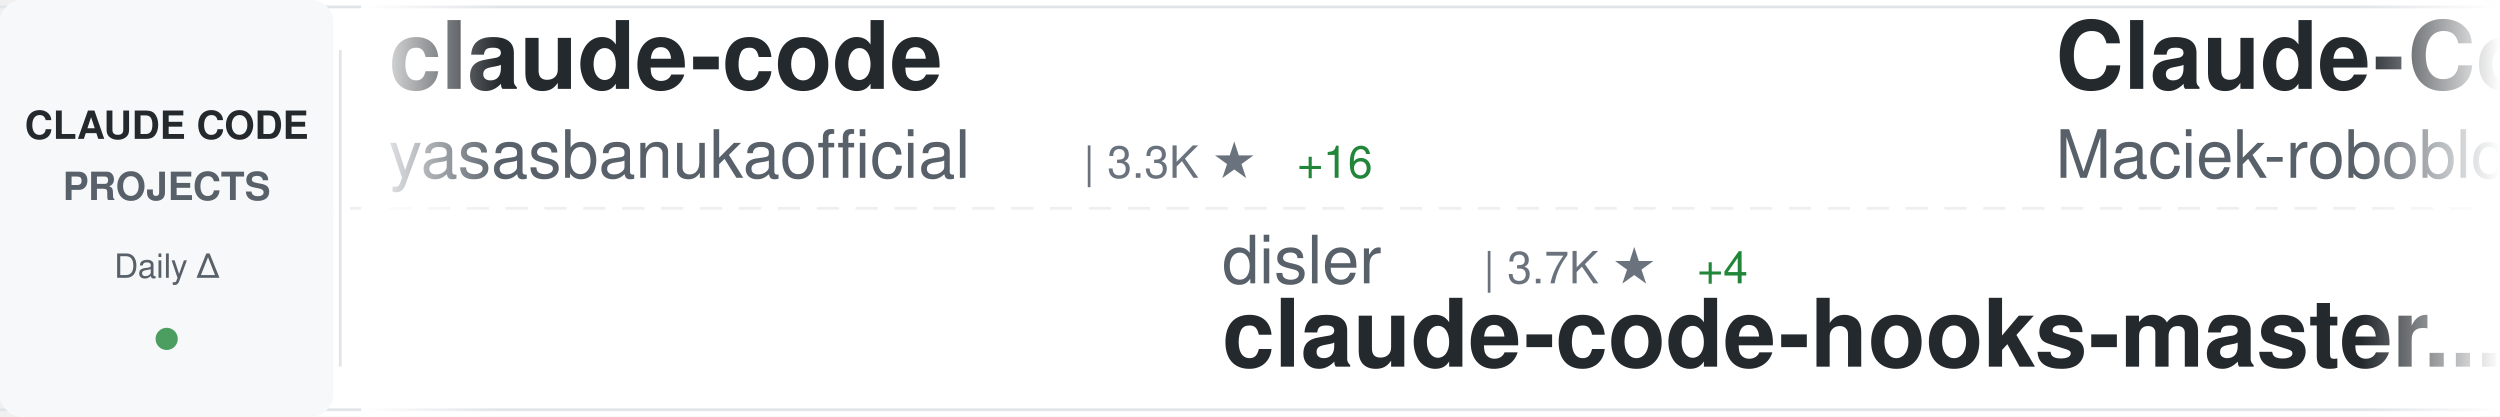
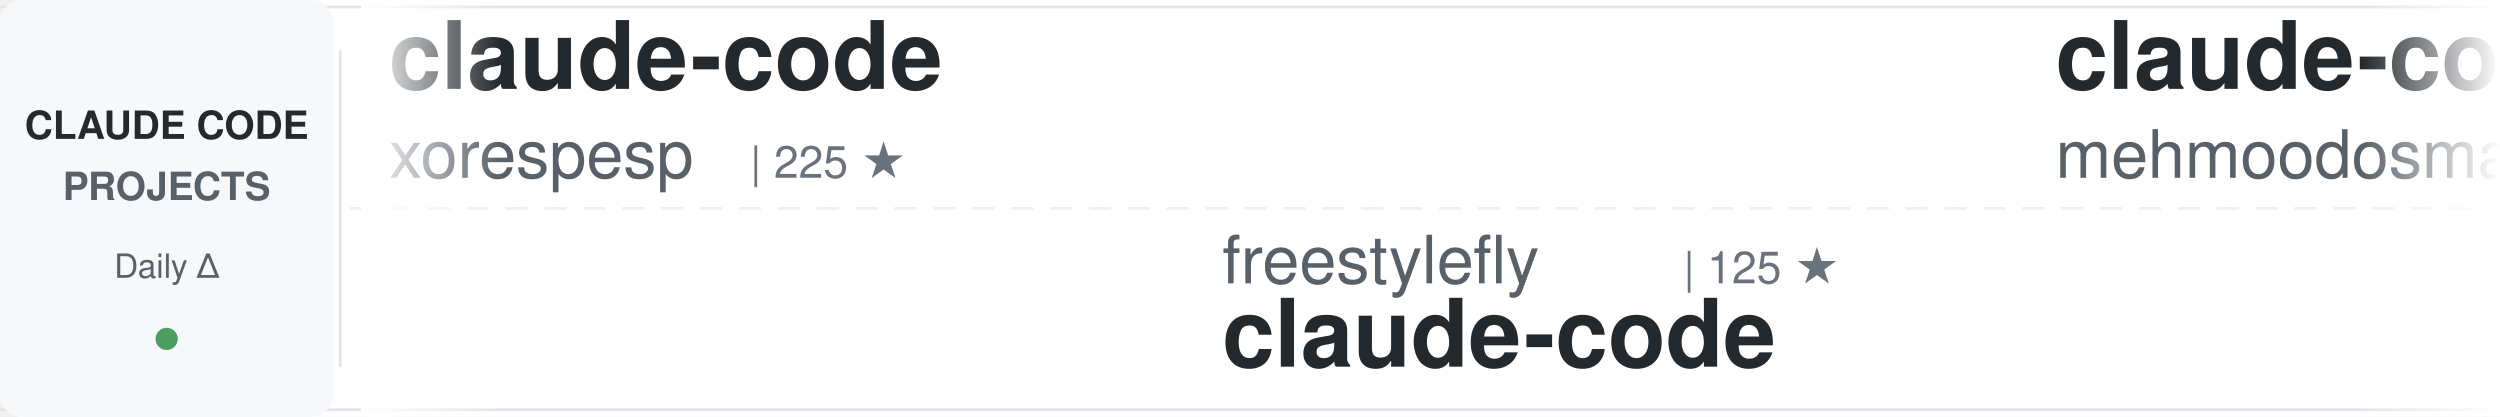
<svg xmlns="http://www.w3.org/2000/svg" width="900" height="150">
  <defs>
    <linearGradient id="awesomeLeftFade" x1="0%" y1="0%" x2="100%" y2="0%">
      <stop offset="0%" style="stop-color:#ffffff;stop-opacity:1" />
      <stop offset="100%" style="stop-color:#ffffff;stop-opacity:0" />
    </linearGradient>
    <linearGradient id="awesomeRightFade" x1="0%" y1="0%" x2="100%" y2="0%">
      <stop offset="0%" style="stop-color:#ffffff;stop-opacity:0" />
      <stop offset="100%" style="stop-color:#ffffff;stop-opacity:1" />
    </linearGradient>
  </defs>
  <rect width="900" height="150" fill="#ffffff" rx="8" />
  <rect x="0" y="2" width="900" height="1" fill="#e1e4e8" />
  <rect x="0" y="147" width="900" height="1" fill="#e1e4e8" />
  <line x1="0" y1="75" x2="900" y2="75" stroke="#e1e4e8" stroke-width="1" stroke-dasharray="8 6" opacity="0.6" />
  <rect x="0" y="0" width="120" height="150" fill="#f6f8fa" rx="8" />
  <text x="60" y="50" font-family="-apple-system, BlinkMacSystemFont, 'Segoe UI', Helvetica, Arial, sans-serif" font-size="14" font-weight="600" fill="#24292e" text-anchor="middle">CLAUDE CODE</text>
  <text x="60" y="72" font-family="-apple-system, BlinkMacSystemFont, 'Segoe UI', Helvetica, Arial, sans-serif" font-size="14" font-weight="600" fill="#586069" text-anchor="middle">PROJECTS</text>
  <text x="60" y="100" font-family="-apple-system, BlinkMacSystemFont, 'Segoe UI', Helvetica, Arial, sans-serif" font-size="12" font-weight="500" fill="#586069" text-anchor="middle">Daily Δ</text>
  <circle cx="60" cy="122" r="4" fill="#22863a" opacity="0.8" />
  <rect x="122" y="18" width="1" height="114" fill="#e1e4e8" />
  <clipPath id="awesomeTickerClip">
    <rect x="130" y="0" width="770" height="150" />
  </clipPath>
  <g clip-path="url(#awesomeTickerClip)">
    <g id="awesomeTickerItems">
      <animateTransform attributeName="transform" attributeType="XML" type="translate" from="0 0" to="-3000 0" dur="54s" repeatCount="indefinite" />
      <g transform="translate(0, 0)">
        <text x="140" y="32" font-family="-apple-system, BlinkMacSystemFont, 'Segoe UI', Helvetica, Arial, sans-serif" font-size="34" font-weight="600" fill="#24292e">claude-code</text>
-         <text x="140" y="64" font-family="-apple-system, BlinkMacSystemFont, 'Segoe UI', Helvetica, Arial, sans-serif" font-size="24" font-weight="400" fill="#586069">yasasbanukaofficial</text>
-         <text x="390" y="64" font-family="-apple-system, BlinkMacSystemFont, 'Segoe UI', Helvetica, Arial, sans-serif" font-size="16" font-weight="500" fill="#6a737d">| 3.3K ★</text>
-         <text x="467" y="64" font-family="-apple-system, BlinkMacSystemFont, 'Segoe UI', Helvetica, Arial, sans-serif" font-size="16" font-weight="500" fill="#22863a"> +16</text>
+         <text x="140" y="64" font-family="-apple-system, BlinkMacSystemFont, 'Segoe UI', Helvetica, Arial, sans-serif" font-size="24" font-weight="400" fill="#586069">xorespesp</text>
+         <text x="270" y="64" font-family="-apple-system, BlinkMacSystemFont, 'Segoe UI', Helvetica, Arial, sans-serif" font-size="16" font-weight="500" fill="#6a737d">| 225 ★</text>
      </g>
      <g transform="translate(300, 0)">
-         <text x="140" y="102" font-family="-apple-system, BlinkMacSystemFont, 'Segoe UI', Helvetica, Arial, sans-serif" font-size="24" font-weight="400" fill="#586069">disler</text>
-         <text x="234" y="102" font-family="-apple-system, BlinkMacSystemFont, 'Segoe UI', Helvetica, Arial, sans-serif" font-size="16" font-weight="500" fill="#6a737d">| 3.7K ★</text>
-         <text x="311" y="102" font-family="-apple-system, BlinkMacSystemFont, 'Segoe UI', Helvetica, Arial, sans-serif" font-size="16" font-weight="500" fill="#22863a"> +4</text>
-         <text x="140" y="132" font-family="-apple-system, BlinkMacSystemFont, 'Segoe UI', Helvetica, Arial, sans-serif" font-size="34" font-weight="600" fill="#24292e">claude-code-hooks-master...</text>
-       </g>
-       <g transform="translate(600, 0)">
-         <text x="140" y="32" font-family="-apple-system, BlinkMacSystemFont, 'Segoe UI', Helvetica, Arial, sans-serif" font-size="34" font-weight="600" fill="#24292e">Claude-Code-Usage-Monito...</text>
-         <text x="140" y="64" font-family="-apple-system, BlinkMacSystemFont, 'Segoe UI', Helvetica, Arial, sans-serif" font-size="24" font-weight="400" fill="#586069">Maciek-roboblog</text>
-         <text x="342" y="64" font-family="-apple-system, BlinkMacSystemFont, 'Segoe UI', Helvetica, Arial, sans-serif" font-size="16" font-weight="500" fill="#6a737d">| 8.1K ★</text>
-         <text x="419" y="64" font-family="-apple-system, BlinkMacSystemFont, 'Segoe UI', Helvetica, Arial, sans-serif" font-size="16" font-weight="500" fill="#22863a"> +17</text>
-       </g>
-       <g transform="translate(900, 0)">
-         <text x="140" y="102" font-family="-apple-system, BlinkMacSystemFont, 'Segoe UI', Helvetica, Arial, sans-serif" font-size="24" font-weight="400" fill="#586069">liuup</text>
-         <text x="222" y="102" font-family="-apple-system, BlinkMacSystemFont, 'Segoe UI', Helvetica, Arial, sans-serif" font-size="16" font-weight="500" fill="#6a737d">| 2.8K ★</text>
-         <text x="299" y="102" font-family="-apple-system, BlinkMacSystemFont, 'Segoe UI', Helvetica, Arial, sans-serif" font-size="16" font-weight="500" fill="#22863a"> +27</text>
-         <text x="140" y="132" font-family="-apple-system, BlinkMacSystemFont, 'Segoe UI', Helvetica, Arial, sans-serif" font-size="34" font-weight="600" fill="#24292e">claude-code-analysis</text>
-       </g>
-       <g transform="translate(1200, 0)">
-         <text x="140" y="32" font-family="-apple-system, BlinkMacSystemFont, 'Segoe UI', Helvetica, Arial, sans-serif" font-size="34" font-weight="600" fill="#24292e">claude-code-base-action</text>
-         <text x="140" y="64" font-family="-apple-system, BlinkMacSystemFont, 'Segoe UI', Helvetica, Arial, sans-serif" font-size="24" font-weight="400" fill="#586069">anthropics</text>
-         <text x="282" y="64" font-family="-apple-system, BlinkMacSystemFont, 'Segoe UI', Helvetica, Arial, sans-serif" font-size="16" font-weight="500" fill="#6a737d">| 847 ★</text>
-       </g>
-       <g transform="translate(1500, 0)">
-         <text x="140" y="102" font-family="-apple-system, BlinkMacSystemFont, 'Segoe UI', Helvetica, Arial, sans-serif" font-size="24" font-weight="400" fill="#586069">alejandrobalderas</text>
-         <text x="366" y="102" font-family="-apple-system, BlinkMacSystemFont, 'Segoe UI', Helvetica, Arial, sans-serif" font-size="16" font-weight="500" fill="#6a737d">| 2.1K ★</text>
-         <text x="443" y="102" font-family="-apple-system, BlinkMacSystemFont, 'Segoe UI', Helvetica, Arial, sans-serif" font-size="16" font-weight="500" fill="#22863a"> +8</text>
-         <text x="140" y="132" font-family="-apple-system, BlinkMacSystemFont, 'Segoe UI', Helvetica, Arial, sans-serif" font-size="34" font-weight="600" fill="#24292e">claude-code-from-source</text>
-       </g>
-       <g transform="translate(1800, 0)">
-         <text x="140" y="32" font-family="-apple-system, BlinkMacSystemFont, 'Segoe UI', Helvetica, Arial, sans-serif" font-size="34" font-weight="600" fill="#24292e">claude-code-source-code</text>
-         <text x="140" y="64" font-family="-apple-system, BlinkMacSystemFont, 'Segoe UI', Helvetica, Arial, sans-serif" font-size="24" font-weight="400" fill="#586069">777genius</text>
-         <text x="270" y="64" font-family="-apple-system, BlinkMacSystemFont, 'Segoe UI', Helvetica, Arial, sans-serif" font-size="16" font-weight="500" fill="#6a737d">| 913 ★</text>
-         <text x="338" y="64" font-family="-apple-system, BlinkMacSystemFont, 'Segoe UI', Helvetica, Arial, sans-serif" font-size="16" font-weight="500" fill="#22863a"> +1</text>
-       </g>
-       <g transform="translate(2100, 0)">
        <text x="140" y="102" font-family="-apple-system, BlinkMacSystemFont, 'Segoe UI', Helvetica, Arial, sans-serif" font-size="24" font-weight="400" fill="#586069">freestylefly</text>
        <text x="306" y="102" font-family="-apple-system, BlinkMacSystemFont, 'Segoe UI', Helvetica, Arial, sans-serif" font-size="16" font-weight="500" fill="#6a737d">| 125 ★</text>
        <text x="140" y="132" font-family="-apple-system, BlinkMacSystemFont, 'Segoe UI', Helvetica, Arial, sans-serif" font-size="34" font-weight="600" fill="#24292e">claude-code</text>
      </g>
+       <g transform="translate(600, 0)">
+         <text x="140" y="32" font-family="-apple-system, BlinkMacSystemFont, 'Segoe UI', Helvetica, Arial, sans-serif" font-size="34" font-weight="600" fill="#24292e">claude-code</text>
+         <text x="140" y="64" font-family="-apple-system, BlinkMacSystemFont, 'Segoe UI', Helvetica, Arial, sans-serif" font-size="24" font-weight="400" fill="#586069">mehmoodosman</text>
+         <text x="306" y="64" font-family="-apple-system, BlinkMacSystemFont, 'Segoe UI', Helvetica, Arial, sans-serif" font-size="16" font-weight="500" fill="#6a737d">| 168 ★</text>
+       </g>
+       <g transform="translate(900, 0)">
+         <text x="140" y="102" font-family="-apple-system, BlinkMacSystemFont, 'Segoe UI', Helvetica, Arial, sans-serif" font-size="24" font-weight="400" fill="#586069">AICoderTudou</text>
+         <text x="306" y="102" font-family="-apple-system, BlinkMacSystemFont, 'Segoe UI', Helvetica, Arial, sans-serif" font-size="16" font-weight="500" fill="#6a737d">| 502 ★</text>
+         <text x="374" y="102" font-family="-apple-system, BlinkMacSystemFont, 'Segoe UI', Helvetica, Arial, sans-serif" font-size="16" font-weight="500" fill="#22863a"> +1</text>
+         <text x="140" y="132" font-family="-apple-system, BlinkMacSystemFont, 'Segoe UI', Helvetica, Arial, sans-serif" font-size="34" font-weight="600" fill="#24292e">claude-code-tudou</text>
+       </g>
+       <g transform="translate(1200, 0)">
+         <text x="140" y="32" font-family="-apple-system, BlinkMacSystemFont, 'Segoe UI', Helvetica, Arial, sans-serif" font-size="34" font-weight="600" fill="#24292e">ClaudeCode</text>
+         <text x="140" y="64" font-family="-apple-system, BlinkMacSystemFont, 'Segoe UI', Helvetica, Arial, sans-serif" font-size="24" font-weight="400" fill="#586069">guanshan</text>
+         <text x="258" y="64" font-family="-apple-system, BlinkMacSystemFont, 'Segoe UI', Helvetica, Arial, sans-serif" font-size="16" font-weight="500" fill="#6a737d">| 60 ★</text>
+         <text x="317" y="64" font-family="-apple-system, BlinkMacSystemFont, 'Segoe UI', Helvetica, Arial, sans-serif" font-size="16" font-weight="500" fill="#22863a"> +1</text>
+       </g>
+       <g transform="translate(1500, 0)">
+         <text x="140" y="102" font-family="-apple-system, BlinkMacSystemFont, 'Segoe UI', Helvetica, Arial, sans-serif" font-size="24" font-weight="400" fill="#586069">musistudio</text>
+         <text x="282" y="102" font-family="-apple-system, BlinkMacSystemFont, 'Segoe UI', Helvetica, Arial, sans-serif" font-size="16" font-weight="500" fill="#6a737d">| 34.4K ★</text>
+         <text x="368" y="102" font-family="-apple-system, BlinkMacSystemFont, 'Segoe UI', Helvetica, Arial, sans-serif" font-size="16" font-weight="500" fill="#22863a"> +31</text>
+         <text x="140" y="132" font-family="-apple-system, BlinkMacSystemFont, 'Segoe UI', Helvetica, Arial, sans-serif" font-size="34" font-weight="600" fill="#24292e">claude-code-router</text>
+       </g>
+       <g transform="translate(1800, 0)">
+         <text x="140" y="32" font-family="-apple-system, BlinkMacSystemFont, 'Segoe UI', Helvetica, Arial, sans-serif" font-size="34" font-weight="600" fill="#24292e">claude-code-tips</text>
+         <text x="140" y="64" font-family="-apple-system, BlinkMacSystemFont, 'Segoe UI', Helvetica, Arial, sans-serif" font-size="24" font-weight="400" fill="#586069">ykdojo</text>
+         <text x="234" y="64" font-family="-apple-system, BlinkMacSystemFont, 'Segoe UI', Helvetica, Arial, sans-serif" font-size="16" font-weight="500" fill="#6a737d">| 8.5K ★</text>
+         <text x="311" y="64" font-family="-apple-system, BlinkMacSystemFont, 'Segoe UI', Helvetica, Arial, sans-serif" font-size="16" font-weight="500" fill="#22863a"> +18</text>
+       </g>
+       <g transform="translate(2100, 0)">
+         <text x="140" y="102" font-family="-apple-system, BlinkMacSystemFont, 'Segoe UI', Helvetica, Arial, sans-serif" font-size="24" font-weight="400" fill="#586069">Donchitos</text>
+         <text x="270" y="102" font-family="-apple-system, BlinkMacSystemFont, 'Segoe UI', Helvetica, Arial, sans-serif" font-size="16" font-weight="500" fill="#6a737d">| 20.2K ★</text>
+         <text x="356" y="102" font-family="-apple-system, BlinkMacSystemFont, 'Segoe UI', Helvetica, Arial, sans-serif" font-size="16" font-weight="500" fill="#22863a"> +133</text>
+         <text x="140" y="132" font-family="-apple-system, BlinkMacSystemFont, 'Segoe UI', Helvetica, Arial, sans-serif" font-size="34" font-weight="600" fill="#24292e">Claude-Code-Game-Studios</text>
+       </g>
      <g transform="translate(2400, 0)">
-         <text x="140" y="32" font-family="-apple-system, BlinkMacSystemFont, 'Segoe UI', Helvetica, Arial, sans-serif" font-size="34" font-weight="600" fill="#24292e">claude-code</text>
-         <text x="140" y="64" font-family="-apple-system, BlinkMacSystemFont, 'Segoe UI', Helvetica, Arial, sans-serif" font-size="24" font-weight="400" fill="#586069">claude-code-best</text>
-         <text x="354" y="64" font-family="-apple-system, BlinkMacSystemFont, 'Segoe UI', Helvetica, Arial, sans-serif" font-size="16" font-weight="500" fill="#6a737d">| 19.0K ★</text>
-         <text x="440" y="64" font-family="-apple-system, BlinkMacSystemFont, 'Segoe UI', Helvetica, Arial, sans-serif" font-size="16" font-weight="500" fill="#22863a"> +69</text>
+         <text x="140" y="32" font-family="-apple-system, BlinkMacSystemFont, 'Segoe UI', Helvetica, Arial, sans-serif" font-size="34" font-weight="600" fill="#24292e">claude-howto</text>
+         <text x="140" y="64" font-family="-apple-system, BlinkMacSystemFont, 'Segoe UI', Helvetica, Arial, sans-serif" font-size="24" font-weight="400" fill="#586069">luongnv89</text>
+         <text x="270" y="64" font-family="-apple-system, BlinkMacSystemFont, 'Segoe UI', Helvetica, Arial, sans-serif" font-size="16" font-weight="500" fill="#6a737d">| 34.4K ★</text>
+         <text x="356" y="64" font-family="-apple-system, BlinkMacSystemFont, 'Segoe UI', Helvetica, Arial, sans-serif" font-size="16" font-weight="500" fill="#22863a"> +92</text>
      </g>
      <g transform="translate(2700, 0)">
-         <text x="140" y="102" font-family="-apple-system, BlinkMacSystemFont, 'Segoe UI', Helvetica, Arial, sans-serif" font-size="24" font-weight="400" fill="#586069">Donchitos</text>
-         <text x="270" y="102" font-family="-apple-system, BlinkMacSystemFont, 'Segoe UI', Helvetica, Arial, sans-serif" font-size="16" font-weight="500" fill="#6a737d">| 20.2K ★</text>
-         <text x="356" y="102" font-family="-apple-system, BlinkMacSystemFont, 'Segoe UI', Helvetica, Arial, sans-serif" font-size="16" font-weight="500" fill="#22863a"> +146</text>
-         <text x="140" y="132" font-family="-apple-system, BlinkMacSystemFont, 'Segoe UI', Helvetica, Arial, sans-serif" font-size="34" font-weight="600" fill="#24292e">Claude-Code-Game-Studios</text>
+         <text x="140" y="102" font-family="-apple-system, BlinkMacSystemFont, 'Segoe UI', Helvetica, Arial, sans-serif" font-size="24" font-weight="400" fill="#586069">oboard</text>
+         <text x="234" y="102" font-family="-apple-system, BlinkMacSystemFont, 'Segoe UI', Helvetica, Arial, sans-serif" font-size="16" font-weight="500" fill="#6a737d">| 3.2K ★</text>
+         <text x="311" y="102" font-family="-apple-system, BlinkMacSystemFont, 'Segoe UI', Helvetica, Arial, sans-serif" font-size="16" font-weight="500" fill="#22863a"> +6</text>
+         <text x="140" y="132" font-family="-apple-system, BlinkMacSystemFont, 'Segoe UI', Helvetica, Arial, sans-serif" font-size="34" font-weight="600" fill="#24292e">claude-code-rev</text>
      </g>
      <g transform="translate(3000, 0)">
        <text x="140" y="32" font-family="-apple-system, BlinkMacSystemFont, 'Segoe UI', Helvetica, Arial, sans-serif" font-size="34" font-weight="600" fill="#24292e">claude-code</text>
-         <text x="140" y="64" font-family="-apple-system, BlinkMacSystemFont, 'Segoe UI', Helvetica, Arial, sans-serif" font-size="24" font-weight="400" fill="#586069">yasasbanukaofficial</text>
-         <text x="390" y="64" font-family="-apple-system, BlinkMacSystemFont, 'Segoe UI', Helvetica, Arial, sans-serif" font-size="16" font-weight="500" fill="#6a737d">| 3.3K ★</text>
-         <text x="467" y="64" font-family="-apple-system, BlinkMacSystemFont, 'Segoe UI', Helvetica, Arial, sans-serif" font-size="16" font-weight="500" fill="#22863a"> +16</text>
+         <text x="140" y="64" font-family="-apple-system, BlinkMacSystemFont, 'Segoe UI', Helvetica, Arial, sans-serif" font-size="24" font-weight="400" fill="#586069">xorespesp</text>
+         <text x="270" y="64" font-family="-apple-system, BlinkMacSystemFont, 'Segoe UI', Helvetica, Arial, sans-serif" font-size="16" font-weight="500" fill="#6a737d">| 225 ★</text>
      </g>
      <g transform="translate(3300, 0)">
-         <text x="140" y="102" font-family="-apple-system, BlinkMacSystemFont, 'Segoe UI', Helvetica, Arial, sans-serif" font-size="24" font-weight="400" fill="#586069">disler</text>
-         <text x="234" y="102" font-family="-apple-system, BlinkMacSystemFont, 'Segoe UI', Helvetica, Arial, sans-serif" font-size="16" font-weight="500" fill="#6a737d">| 3.7K ★</text>
-         <text x="311" y="102" font-family="-apple-system, BlinkMacSystemFont, 'Segoe UI', Helvetica, Arial, sans-serif" font-size="16" font-weight="500" fill="#22863a"> +4</text>
-         <text x="140" y="132" font-family="-apple-system, BlinkMacSystemFont, 'Segoe UI', Helvetica, Arial, sans-serif" font-size="34" font-weight="600" fill="#24292e">claude-code-hooks-master...</text>
+         <text x="140" y="102" font-family="-apple-system, BlinkMacSystemFont, 'Segoe UI', Helvetica, Arial, sans-serif" font-size="24" font-weight="400" fill="#586069">freestylefly</text>
+         <text x="306" y="102" font-family="-apple-system, BlinkMacSystemFont, 'Segoe UI', Helvetica, Arial, sans-serif" font-size="16" font-weight="500" fill="#6a737d">| 125 ★</text>
+         <text x="140" y="132" font-family="-apple-system, BlinkMacSystemFont, 'Segoe UI', Helvetica, Arial, sans-serif" font-size="34" font-weight="600" fill="#24292e">claude-code</text>
      </g>
      <g transform="translate(3600, 0)">
-         <text x="140" y="32" font-family="-apple-system, BlinkMacSystemFont, 'Segoe UI', Helvetica, Arial, sans-serif" font-size="34" font-weight="600" fill="#24292e">Claude-Code-Usage-Monito...</text>
-         <text x="140" y="64" font-family="-apple-system, BlinkMacSystemFont, 'Segoe UI', Helvetica, Arial, sans-serif" font-size="24" font-weight="400" fill="#586069">Maciek-roboblog</text>
-         <text x="342" y="64" font-family="-apple-system, BlinkMacSystemFont, 'Segoe UI', Helvetica, Arial, sans-serif" font-size="16" font-weight="500" fill="#6a737d">| 8.1K ★</text>
-         <text x="419" y="64" font-family="-apple-system, BlinkMacSystemFont, 'Segoe UI', Helvetica, Arial, sans-serif" font-size="16" font-weight="500" fill="#22863a"> +17</text>
+         <text x="140" y="32" font-family="-apple-system, BlinkMacSystemFont, 'Segoe UI', Helvetica, Arial, sans-serif" font-size="34" font-weight="600" fill="#24292e">claude-code</text>
+         <text x="140" y="64" font-family="-apple-system, BlinkMacSystemFont, 'Segoe UI', Helvetica, Arial, sans-serif" font-size="24" font-weight="400" fill="#586069">mehmoodosman</text>
+         <text x="306" y="64" font-family="-apple-system, BlinkMacSystemFont, 'Segoe UI', Helvetica, Arial, sans-serif" font-size="16" font-weight="500" fill="#6a737d">| 168 ★</text>
      </g>
      <g transform="translate(3900, 0)">
-         <text x="140" y="102" font-family="-apple-system, BlinkMacSystemFont, 'Segoe UI', Helvetica, Arial, sans-serif" font-size="24" font-weight="400" fill="#586069">liuup</text>
-         <text x="222" y="102" font-family="-apple-system, BlinkMacSystemFont, 'Segoe UI', Helvetica, Arial, sans-serif" font-size="16" font-weight="500" fill="#6a737d">| 2.8K ★</text>
-         <text x="299" y="102" font-family="-apple-system, BlinkMacSystemFont, 'Segoe UI', Helvetica, Arial, sans-serif" font-size="16" font-weight="500" fill="#22863a"> +27</text>
-         <text x="140" y="132" font-family="-apple-system, BlinkMacSystemFont, 'Segoe UI', Helvetica, Arial, sans-serif" font-size="34" font-weight="600" fill="#24292e">claude-code-analysis</text>
+         <text x="140" y="102" font-family="-apple-system, BlinkMacSystemFont, 'Segoe UI', Helvetica, Arial, sans-serif" font-size="24" font-weight="400" fill="#586069">AICoderTudou</text>
+         <text x="306" y="102" font-family="-apple-system, BlinkMacSystemFont, 'Segoe UI', Helvetica, Arial, sans-serif" font-size="16" font-weight="500" fill="#6a737d">| 502 ★</text>
+         <text x="374" y="102" font-family="-apple-system, BlinkMacSystemFont, 'Segoe UI', Helvetica, Arial, sans-serif" font-size="16" font-weight="500" fill="#22863a"> +1</text>
+         <text x="140" y="132" font-family="-apple-system, BlinkMacSystemFont, 'Segoe UI', Helvetica, Arial, sans-serif" font-size="34" font-weight="600" fill="#24292e">claude-code-tudou</text>
      </g>
    </g>
  </g>
  <rect x="130" y="0" width="50" height="150" fill="url(#awesomeLeftFade)" />
  <rect x="850" y="0" width="50" height="150" fill="url(#awesomeRightFade)" />
</svg>
